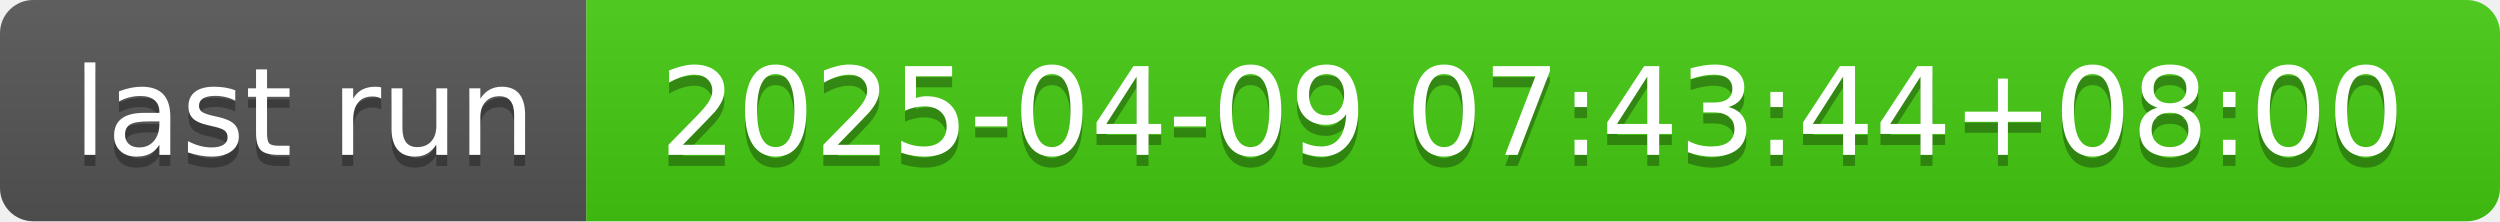
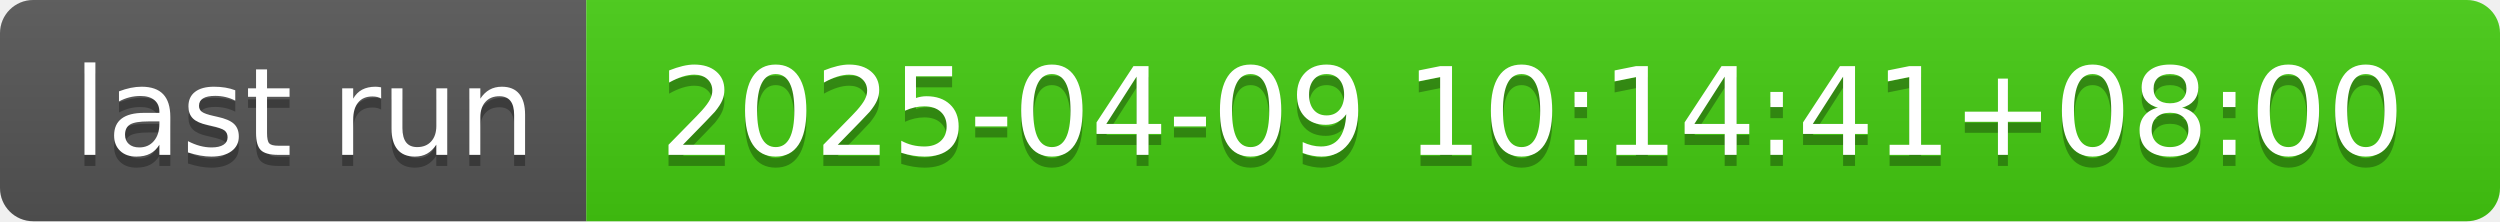
- <svg xmlns="http://www.w3.org/2000/svg" width="226" height="20" role="img" aria-label="last run: 2025-04-09 07:43:44+08:00">
+ <svg xmlns="http://www.w3.org/2000/svg" width="226" height="20" role="img" aria-label="last run: 2025-04-09 10:14:41+08:00">
  <linearGradient id="s" x2="0" y2="100%">
    <stop offset="0" stop-color="#bbb" stop-opacity=".1" />
    <stop offset="1" stop-opacity=".1" />
  </linearGradient>
  <clipPath id="r">
    <rect width="226" height="20" rx="3" fill="#fff" />
  </clipPath>
  <g clip-path="url(#r)">
    <rect width="53" height="20" fill="#555" />
    <rect x="53" width="173" height="20" fill="#4c1" />
    <rect width="226" height="20" fill="url(#s)" />
  </g>
  <g fill="#fff" text-anchor="middle" font-family="Verdana,Geneva,DejaVu Sans,sans-serif" text-rendering="geometricPrecision" font-size="110">
    <text aria-hidden="true" x="275" y="150" fill="#010101" fill-opacity=".3" transform="scale(.1)" textLength="430">last run</text>
    <text x="275" y="140" transform="scale(.1)" fill="#fff" textLength="430">last run</text>
-     <text aria-hidden="true" x="1385" y="150" fill="#010101" fill-opacity=".3" transform="scale(.1)" textLength="1630">2025-04-09 07:43:44+08:00</text>
-     <text x="1385" y="140" transform="scale(.1)" fill="#fff" textLength="1630">2025-04-09 07:43:44+08:00</text>
+     <text aria-hidden="true" x="1385" y="150" fill="#010101" fill-opacity=".3" transform="scale(.1)" textLength="1630">2025-04-09 10:14:41+08:00</text>
+     <text x="1385" y="140" transform="scale(.1)" fill="#fff" textLength="1630">2025-04-09 10:14:41+08:00</text>
  </g>
</svg>
